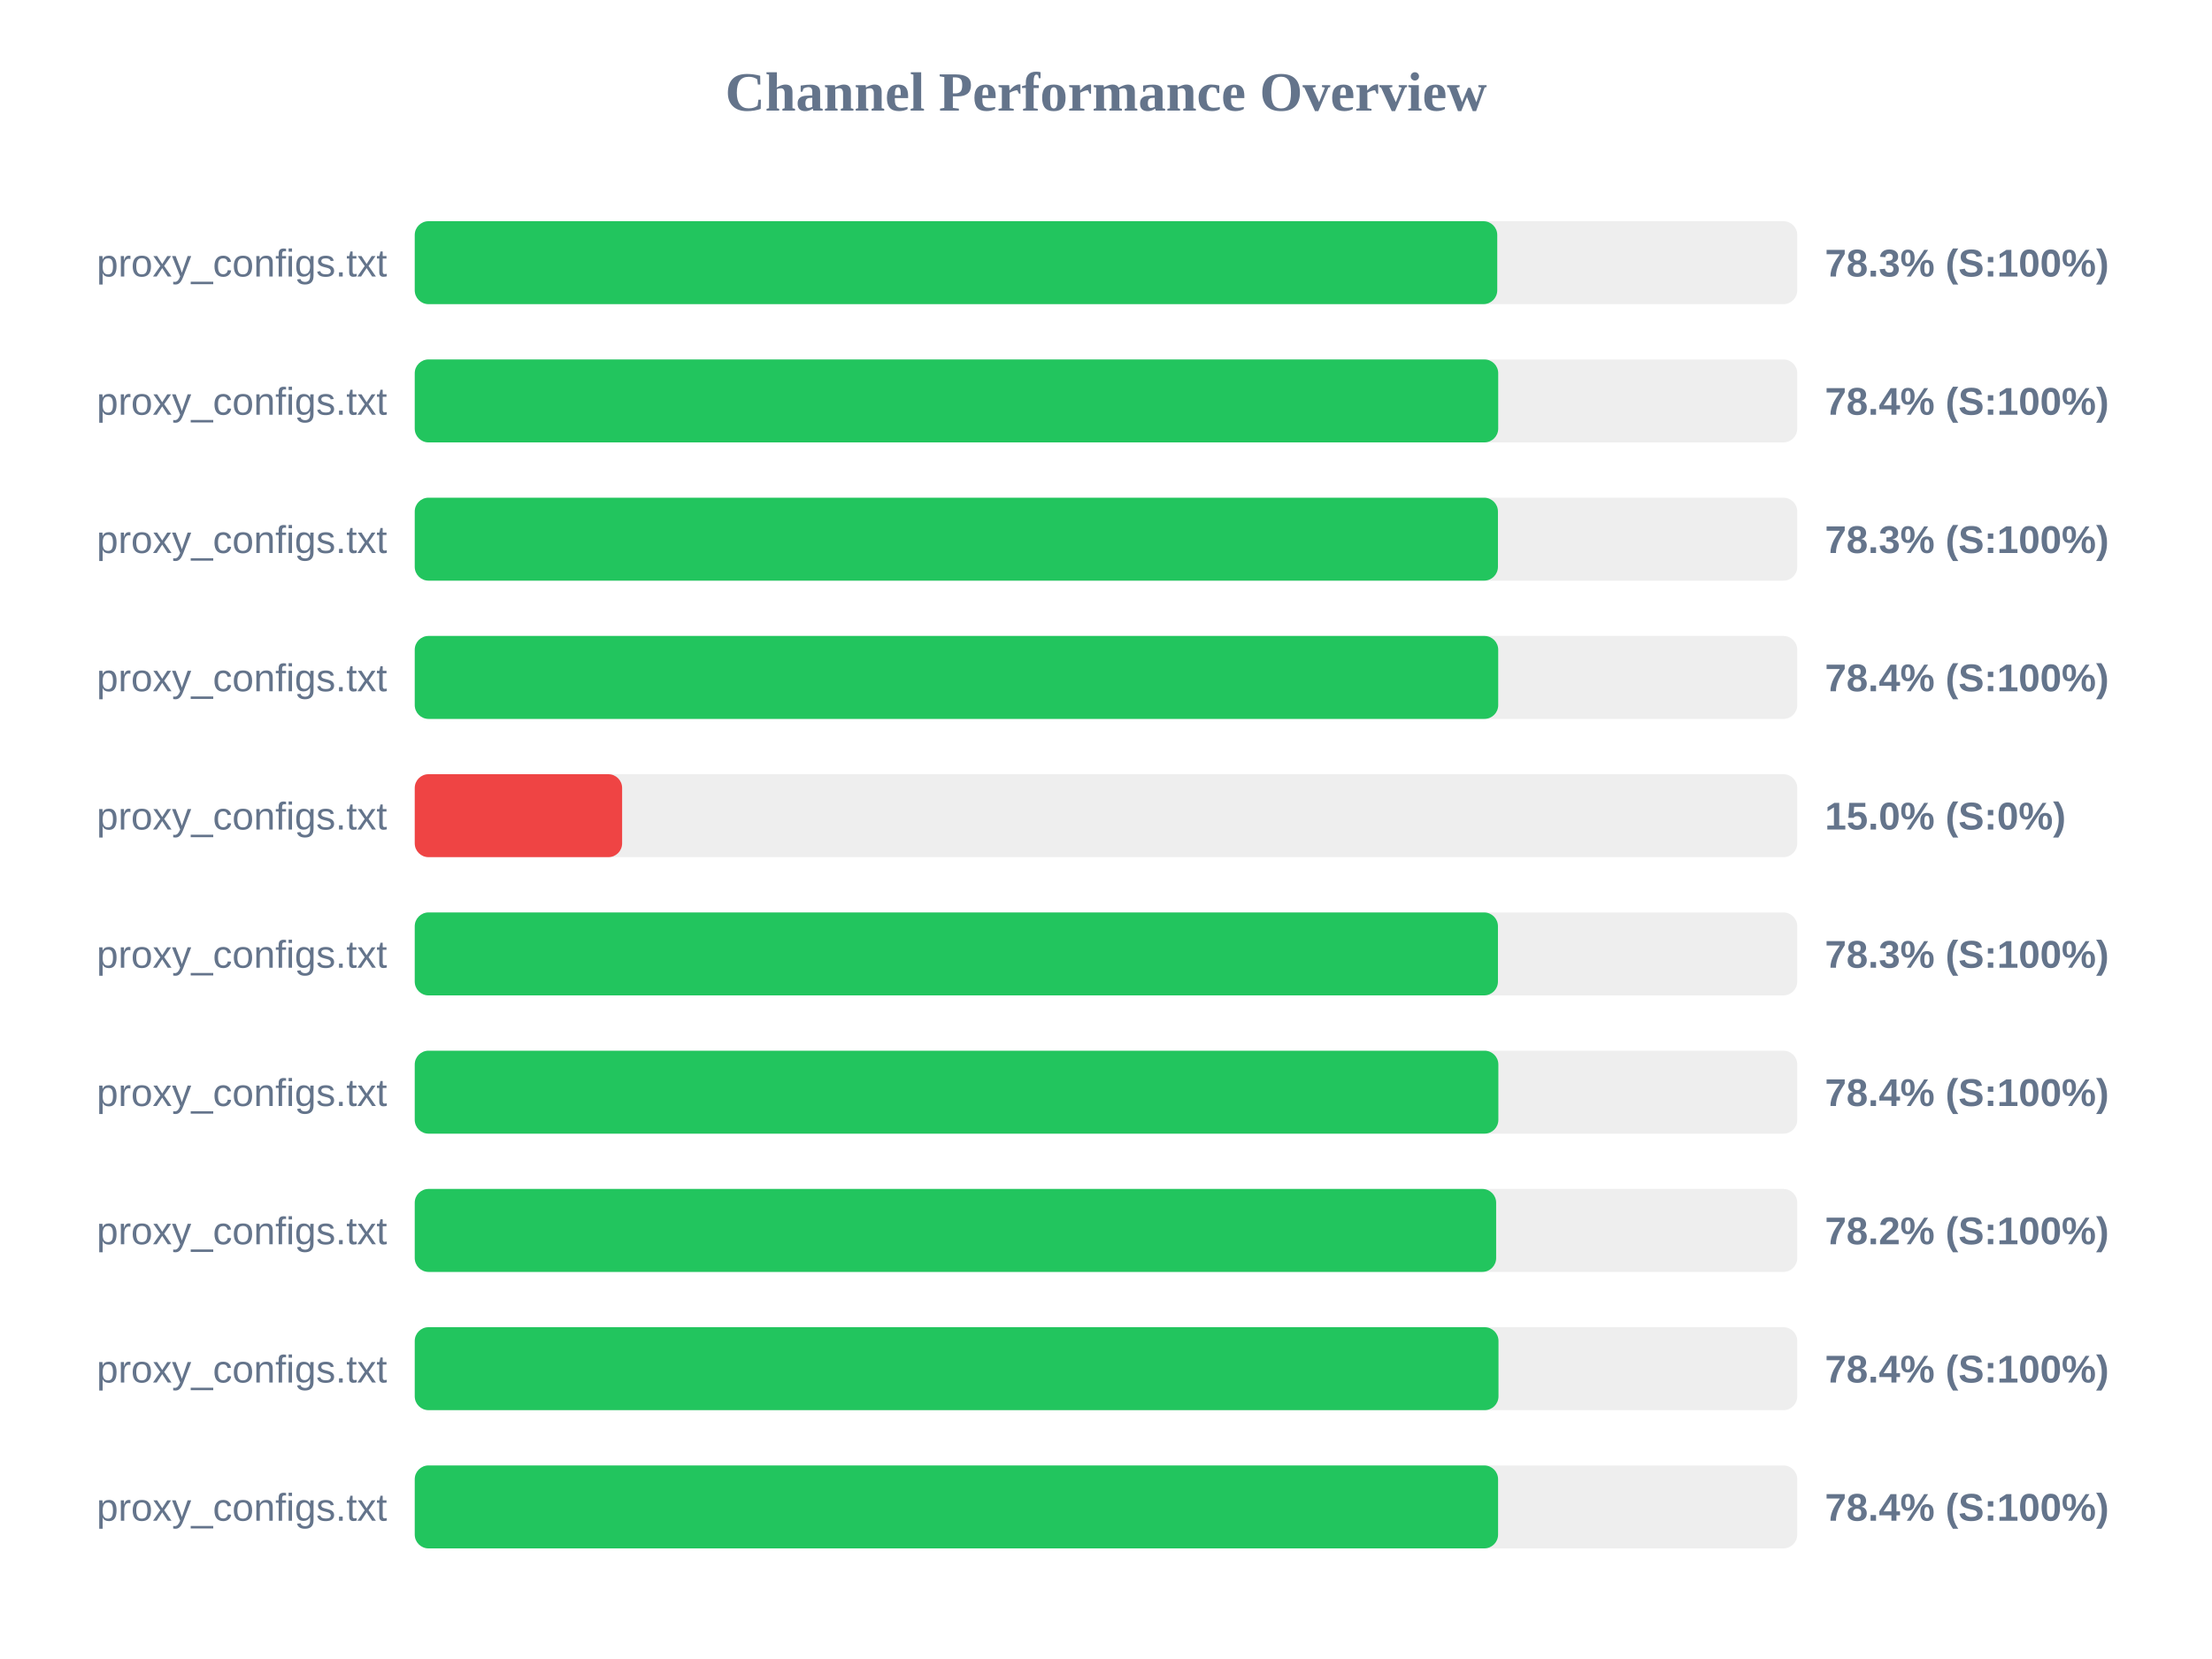
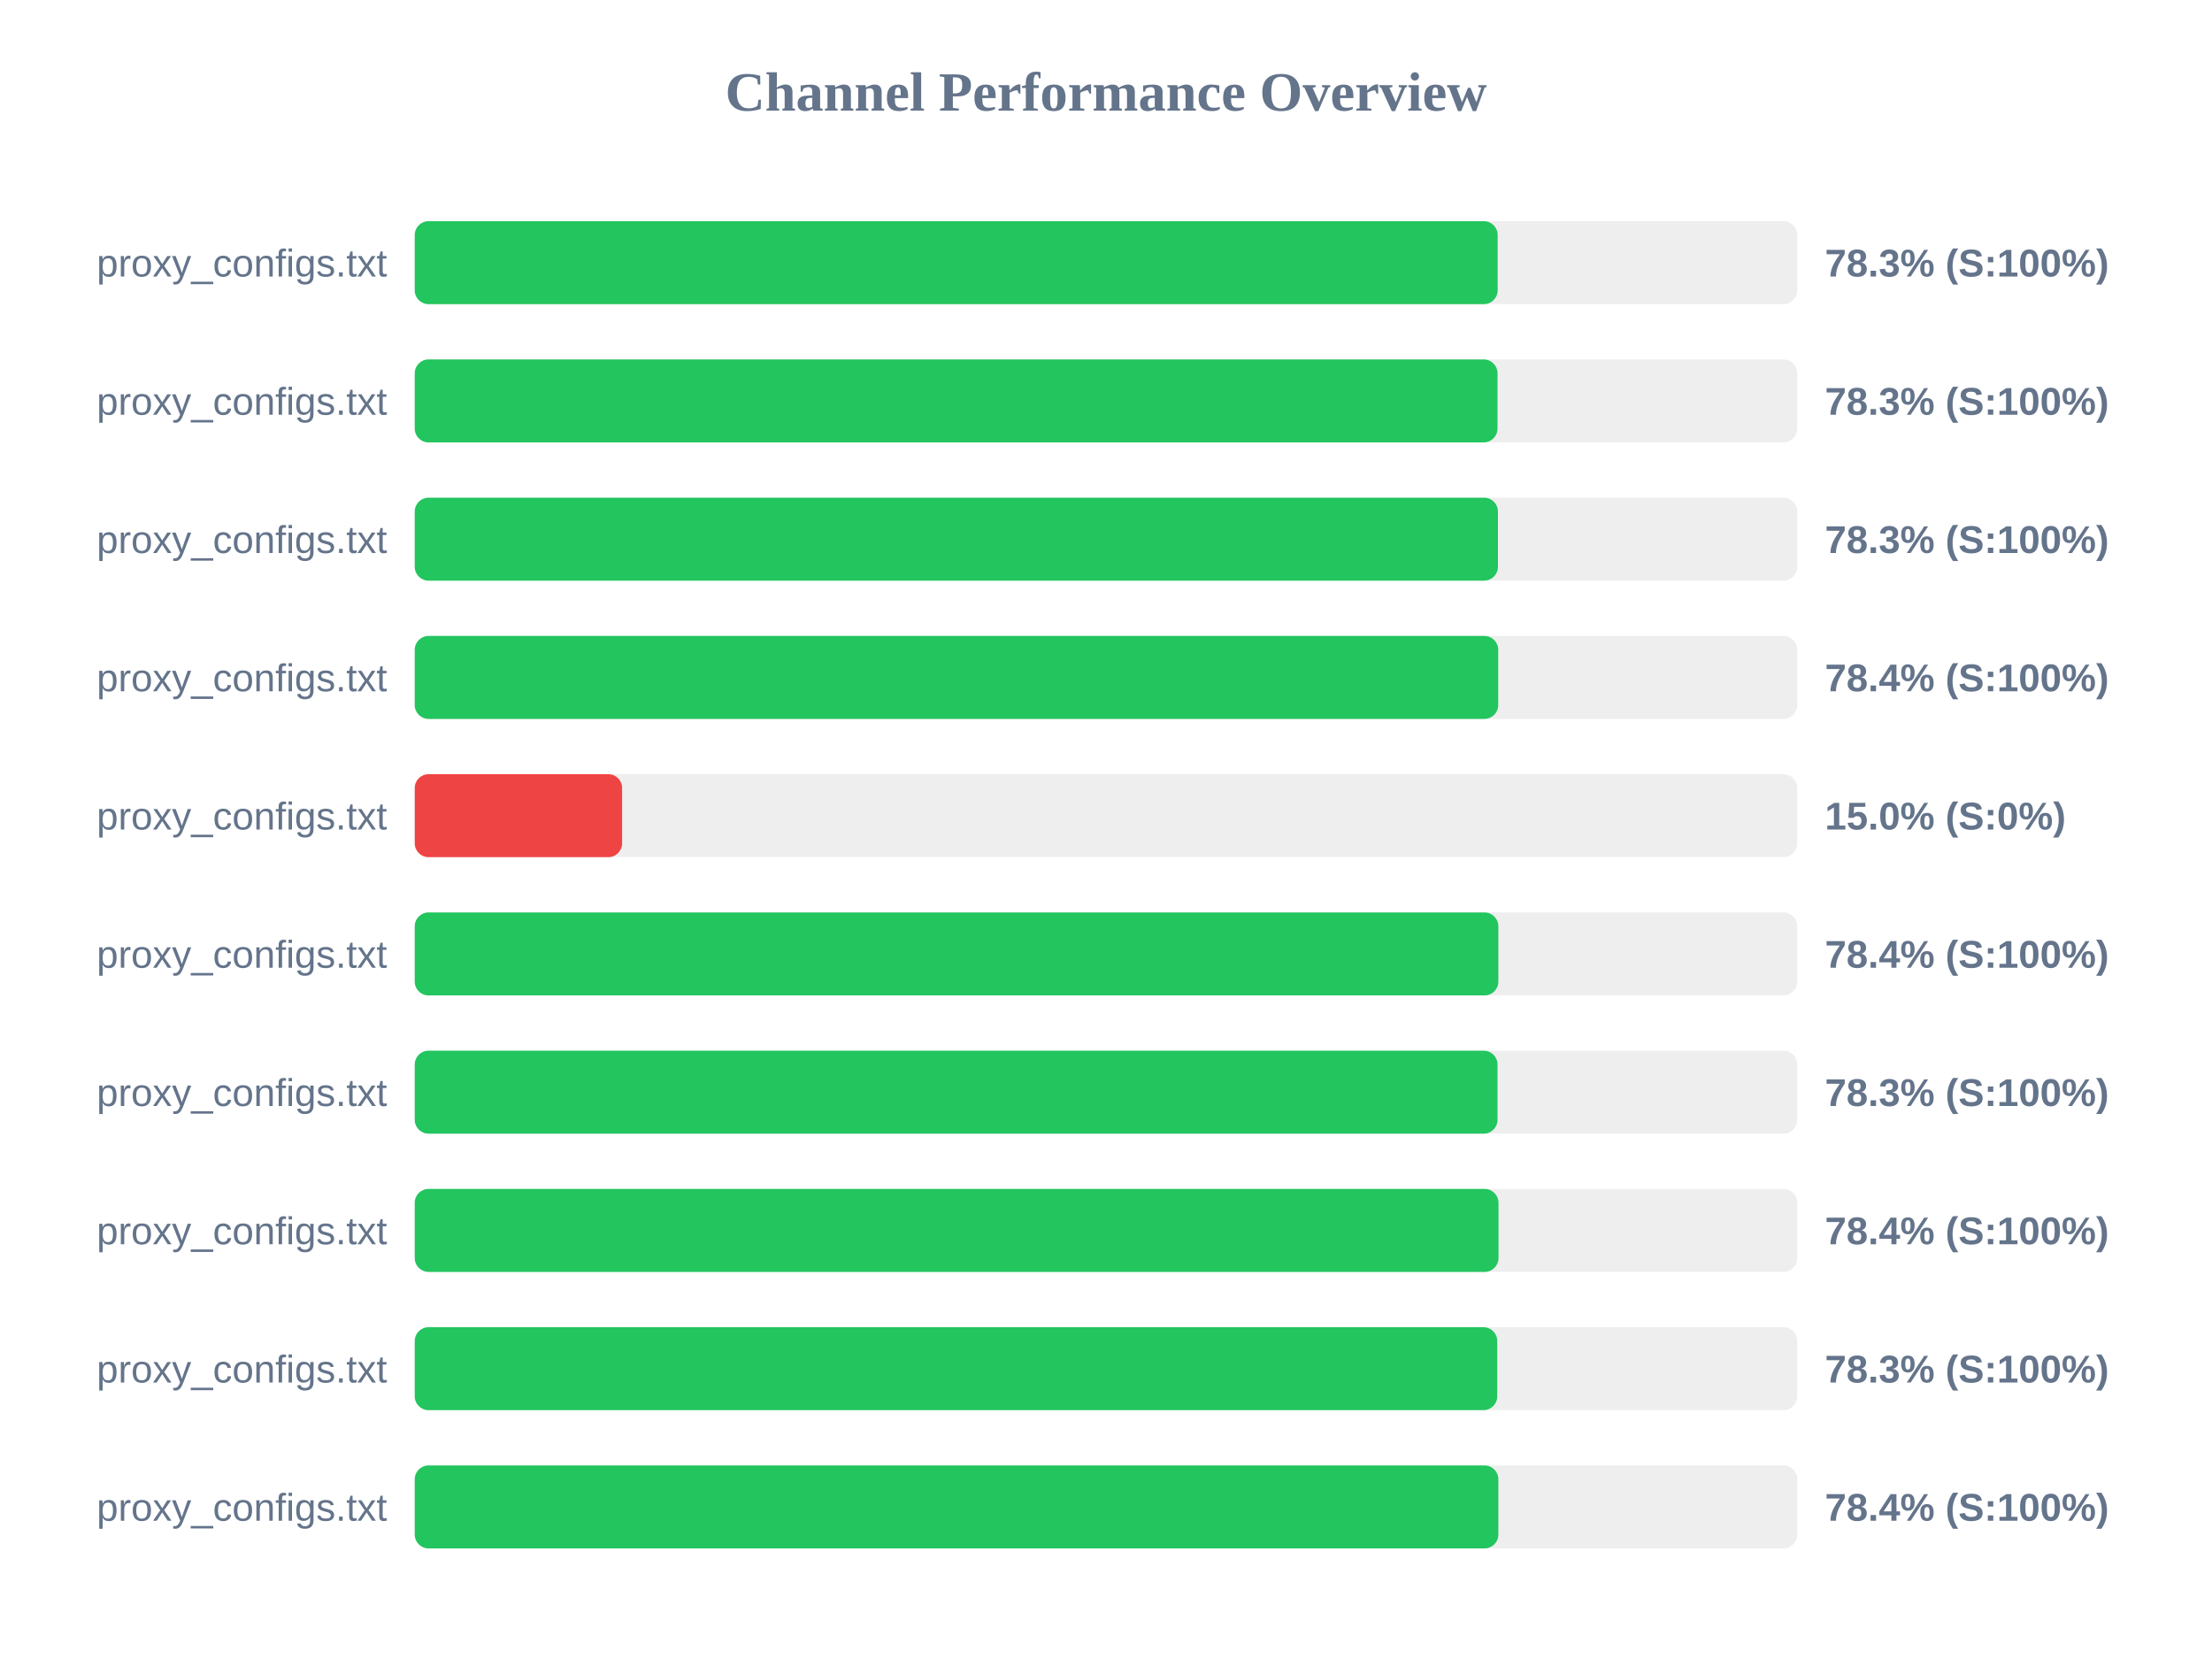
<svg xmlns="http://www.w3.org/2000/svg" width="800" height="600" version="1.1">
  <style>
        .row { font: 14px Arial; fill: #64748b; }
        .score { font: bold 14px Arial; fill: #64748b; }
    </style>
  <text x="400" y="40" text-anchor="middle" font-size="20px" font-weight="bold" fill="#64748b">Channel Performance Overview</text>
  <rect x="150" y="80" width="500" height="30" fill="#eee" rx="5" />
-   <rect x="150" y="80" width="391.5" height="30" fill="#22c55e" rx="5" />
+   <rect x="150" y="80" width="391.65" height="30" fill="#22c55e" rx="5" />
  <text x="140" y="100" text-anchor="end" class="row">proxy_configs.txt</text>
  <text x="660" y="100" text-anchor="start" class="score">78.3% (S:100%)</text>
  <rect x="150" y="130" width="500" height="30" fill="#eee" rx="5" />
-   <rect x="150" y="130" width="391.85" height="30" fill="#22c55e" rx="5" />
+   <rect x="150" y="130" width="391.6" height="30" fill="#22c55e" rx="5" />
  <text x="140" y="150" text-anchor="end" class="row">proxy_configs.txt</text>
-   <text x="660" y="150" text-anchor="start" class="score">78.4% (S:100%)</text>
+   <text x="660" y="150" text-anchor="start" class="score">78.3% (S:100%)</text>
  <rect x="150" y="180" width="500" height="30" fill="#eee" rx="5" />
  <rect x="150" y="180" width="391.75" height="30" fill="#22c55e" rx="5" />
  <text x="140" y="200" text-anchor="end" class="row">proxy_configs.txt</text>
  <text x="660" y="200" text-anchor="start" class="score">78.3% (S:100%)</text>
  <rect x="150" y="230" width="500" height="30" fill="#eee" rx="5" />
  <rect x="150" y="230" width="391.85" height="30" fill="#22c55e" rx="5" />
  <text x="140" y="250" text-anchor="end" class="row">proxy_configs.txt</text>
  <text x="660" y="250" text-anchor="start" class="score">78.4% (S:100%)</text>
  <rect x="150" y="280" width="500" height="30" fill="#eee" rx="5" />
  <rect x="150" y="280" width="75.0" height="30" fill="#ef4444" rx="5" />
  <text x="140" y="300" text-anchor="end" class="row">proxy_configs.txt</text>
  <text x="660" y="300" text-anchor="start" class="score">15.0% (S:0%)</text>
  <rect x="150" y="330" width="500" height="30" fill="#eee" rx="5" />
-   <rect x="150" y="330" width="391.75" height="30" fill="#22c55e" rx="5" />
+   <rect x="150" y="330" width="391.9" height="30" fill="#22c55e" rx="5" />
  <text x="140" y="350" text-anchor="end" class="row">proxy_configs.txt</text>
-   <text x="660" y="350" text-anchor="start" class="score">78.3% (S:100%)</text>
+   <text x="660" y="350" text-anchor="start" class="score">78.4% (S:100%)</text>
  <rect x="150" y="380" width="500" height="30" fill="#eee" rx="5" />
-   <rect x="150" y="380" width="391.9" height="30" fill="#22c55e" rx="5" />
+   <rect x="150" y="380" width="391.6" height="30" fill="#22c55e" rx="5" />
  <text x="140" y="400" text-anchor="end" class="row">proxy_configs.txt</text>
-   <text x="660" y="400" text-anchor="start" class="score">78.4% (S:100%)</text>
+   <text x="660" y="400" text-anchor="start" class="score">78.3% (S:100%)</text>
  <rect x="150" y="430" width="500" height="30" fill="#eee" rx="5" />
-   <rect x="150" y="430" width="391.1" height="30" fill="#22c55e" rx="5" />
+   <rect x="150" y="430" width="391.95" height="30" fill="#22c55e" rx="5" />
  <text x="140" y="450" text-anchor="end" class="row">proxy_configs.txt</text>
-   <text x="660" y="450" text-anchor="start" class="score">78.2% (S:100%)</text>
+   <text x="660" y="450" text-anchor="start" class="score">78.4% (S:100%)</text>
  <rect x="150" y="480" width="500" height="30" fill="#eee" rx="5" />
-   <rect x="150" y="480" width="391.95" height="30" fill="#22c55e" rx="5" />
+   <rect x="150" y="480" width="391.5" height="30" fill="#22c55e" rx="5" />
  <text x="140" y="500" text-anchor="end" class="row">proxy_configs.txt</text>
-   <text x="660" y="500" text-anchor="start" class="score">78.4% (S:100%)</text>
+   <text x="660" y="500" text-anchor="start" class="score">78.3% (S:100%)</text>
  <rect x="150" y="530" width="500" height="30" fill="#eee" rx="5" />
-   <rect x="150" y="530" width="391.8" height="30" fill="#22c55e" rx="5" />
+   <rect x="150" y="530" width="391.9" height="30" fill="#22c55e" rx="5" />
  <text x="140" y="550" text-anchor="end" class="row">proxy_configs.txt</text>
  <text x="660" y="550" text-anchor="start" class="score">78.4% (S:100%)</text>
</svg>
